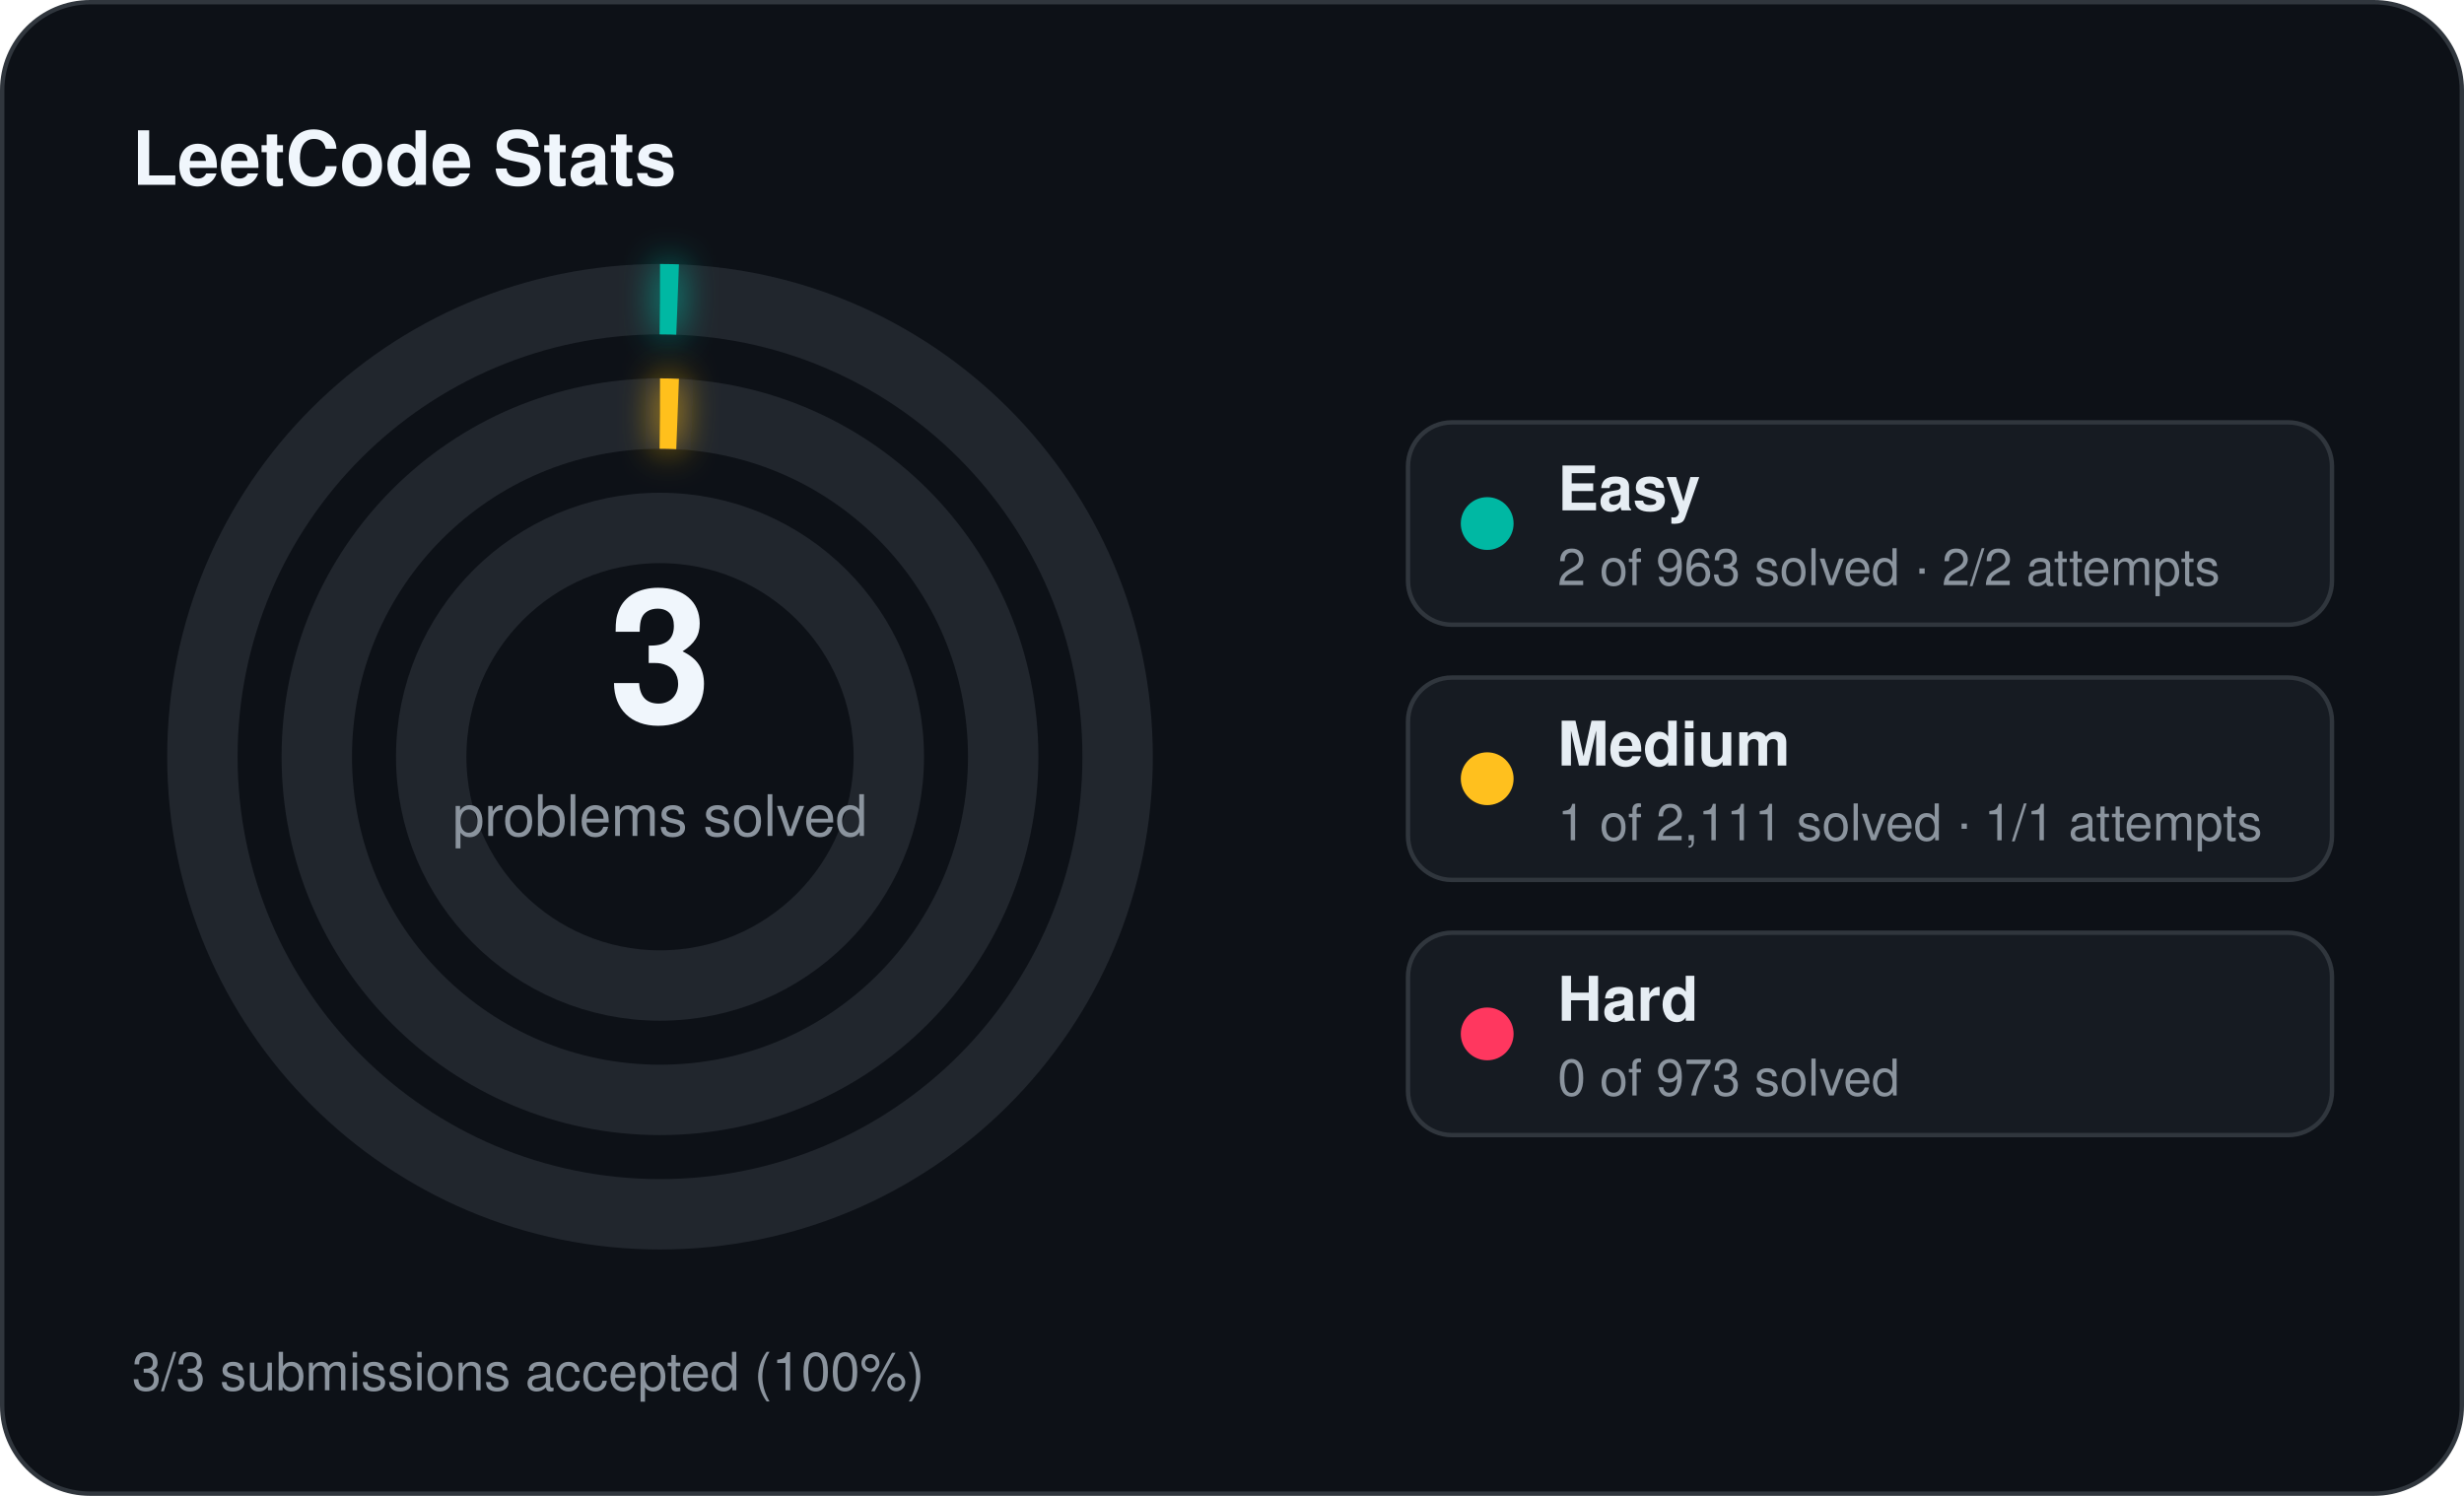
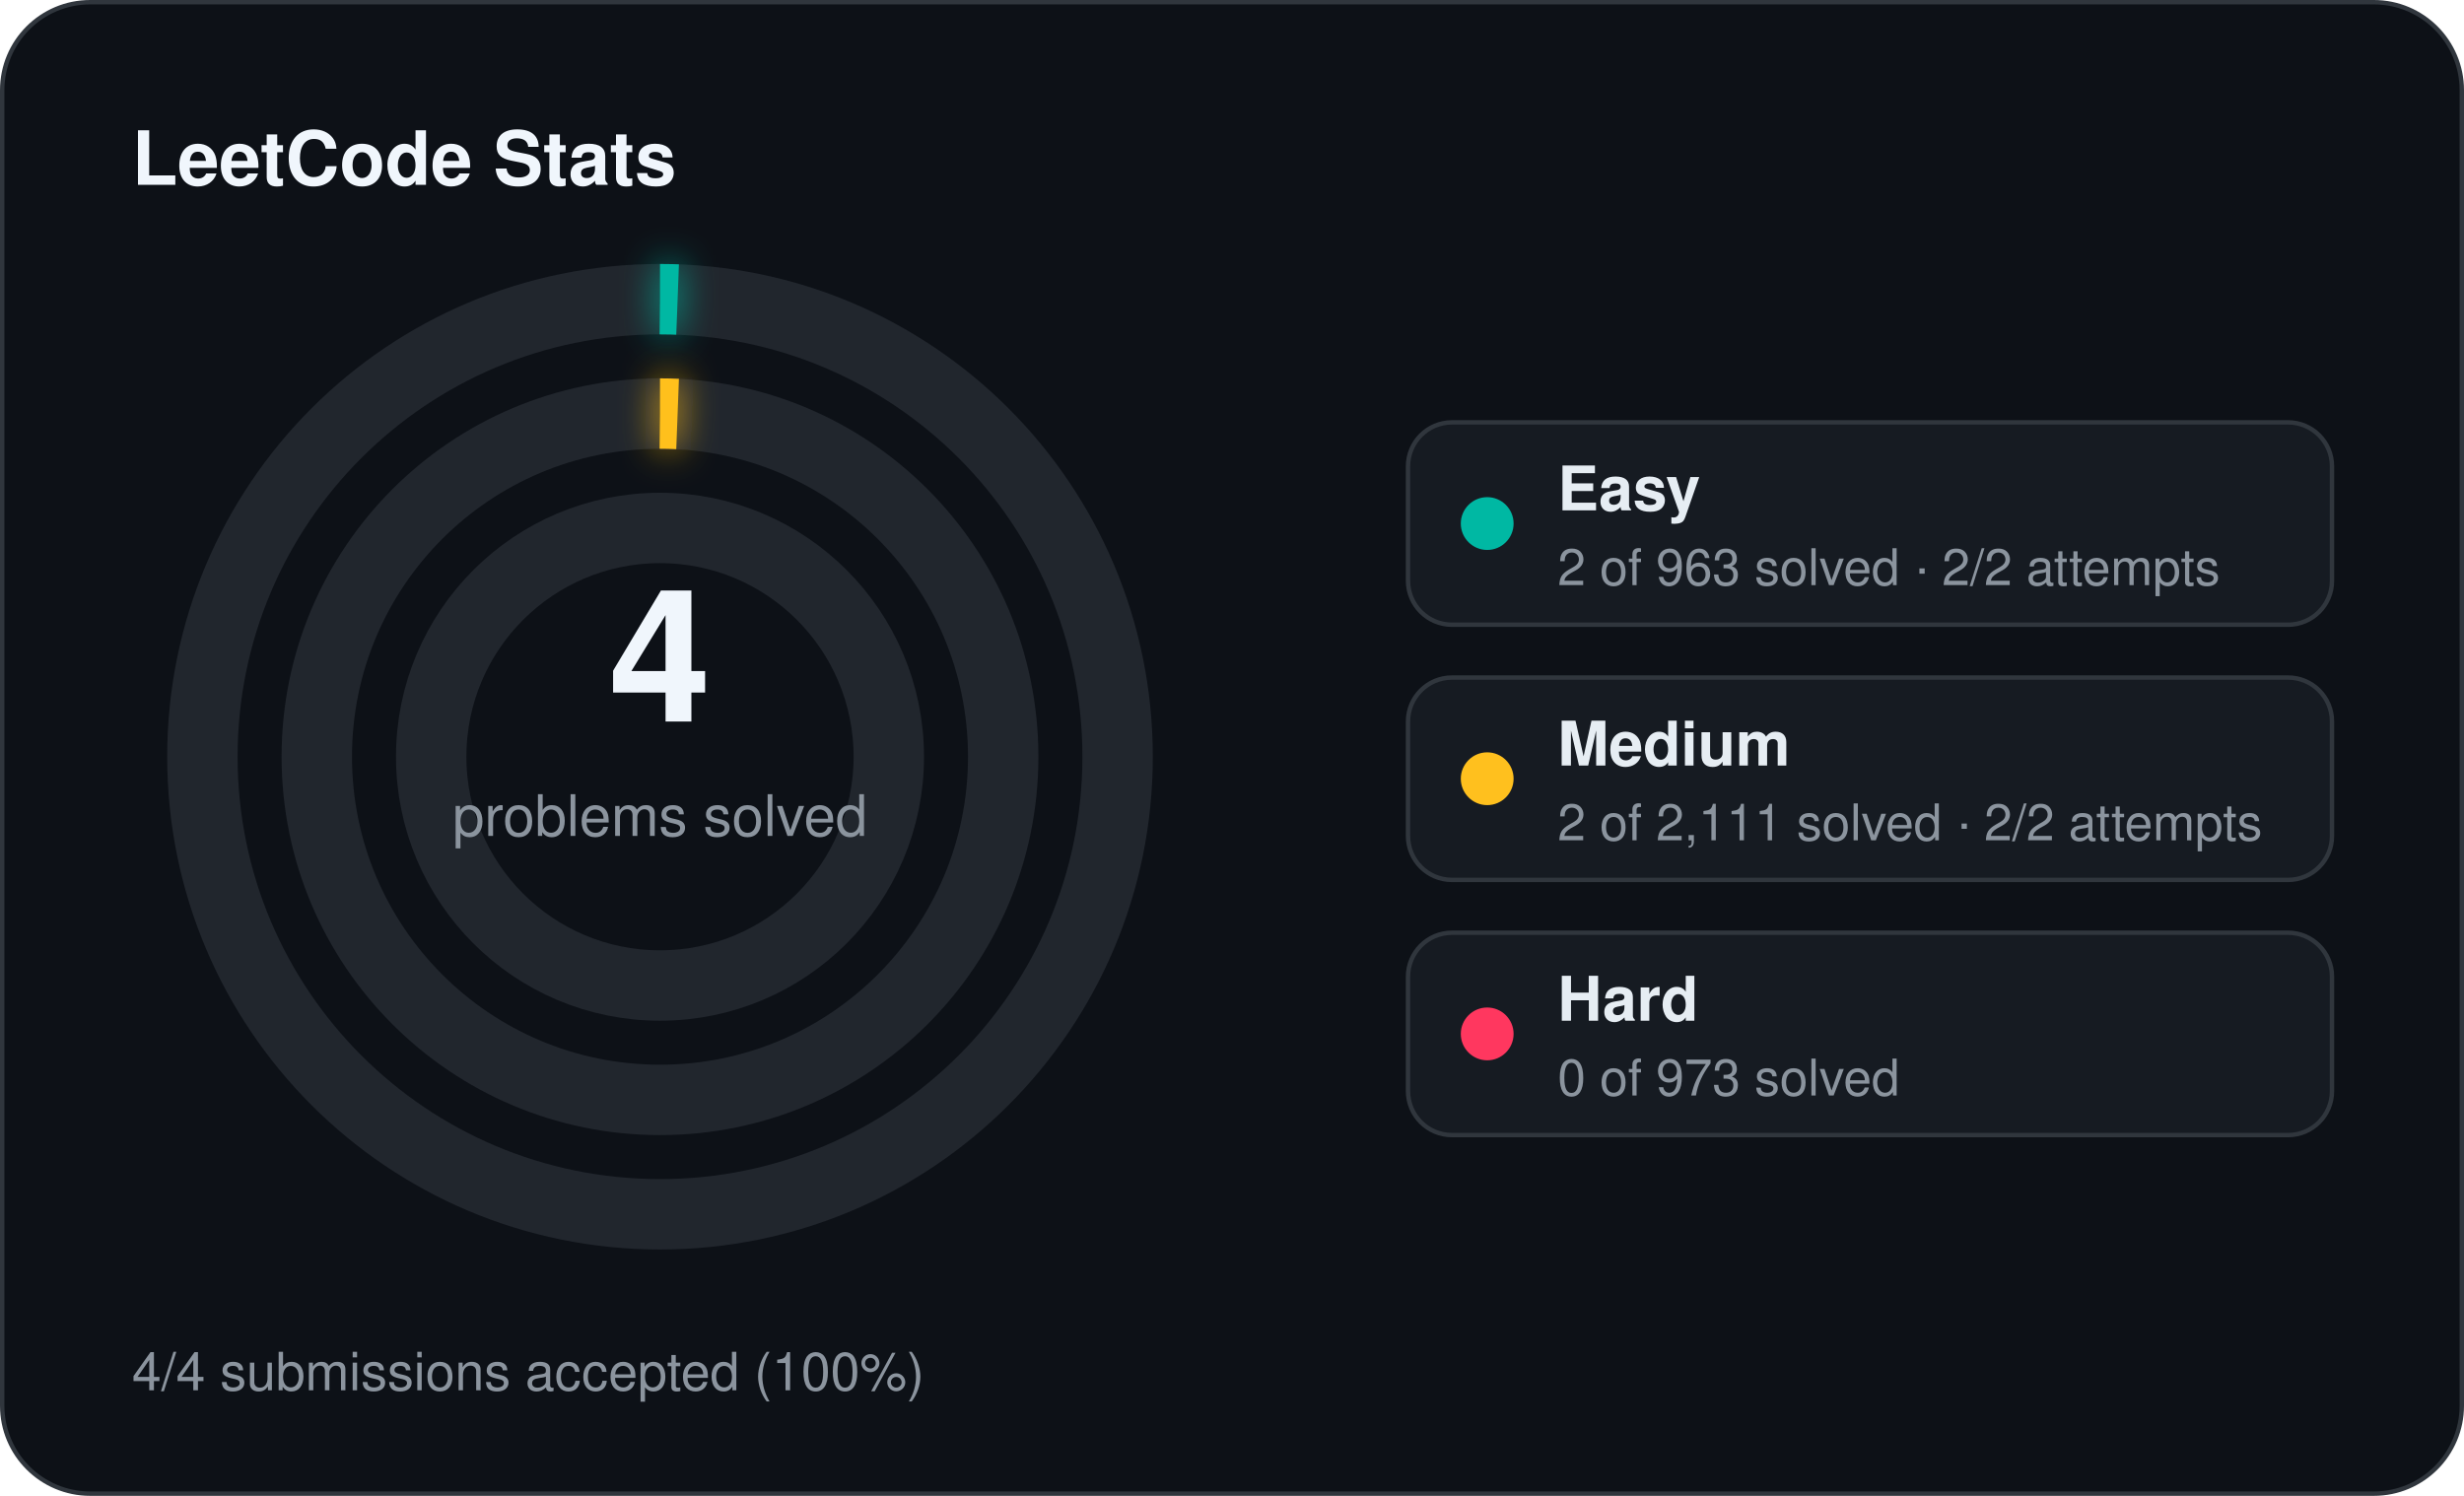
<svg xmlns="http://www.w3.org/2000/svg" width="560" height="340" viewBox="0 0 560 340">
  <defs>
    <filter id="stats-glow" x="-60%" y="-60%" width="220%" height="220%">
      <feGaussianBlur stdDeviation="4" result="blur" />
      <feMerge>
        <feMergeNode in="blur" />
        <feMergeNode in="SourceGraphic" />
      </feMerge>
    </filter>
  </defs>
  <rect x="0.5" y="0.5" width="559" height="339" rx="20" fill="#0d1117" stroke="#30363d" stroke-width="1" />
  <text x="30" y="42" fill="#f0f6fc" font-family="Segoe UI, Helvetica, Arial, sans-serif" font-size="17" font-weight="700">LeetCode Stats</text>
  <circle cx="150" cy="172" r="104" fill="none" stroke="#21262d" stroke-width="16" />
  <circle cx="150" cy="172" r="104" fill="none" stroke="#00b8a3" stroke-width="16" stroke-linecap="butt" stroke-dasharray="4.00 653.45" transform="rotate(-90 150 172)" filter="url(#stats-glow)" />
  <circle cx="150" cy="172" r="78" fill="none" stroke="#21262d" stroke-width="16" />
  <circle cx="150" cy="172" r="78" fill="none" stroke="#ffc01e" stroke-width="16" stroke-linecap="butt" stroke-dasharray="4.00 490.09" transform="rotate(-90 150 172)" filter="url(#stats-glow)" />
  <circle cx="150" cy="172" r="52" fill="none" stroke="#21262d" stroke-width="16" />
-   <text x="150" y="164" text-anchor="middle" fill="#f0f6fc" font-family="Segoe UI, Helvetica, Arial, sans-serif" font-size="42" font-weight="700">3</text>
+   <text x="150" y="164" text-anchor="middle" fill="#f0f6fc" font-family="Segoe UI, Helvetica, Arial, sans-serif" font-size="42" font-weight="700">4</text>
  <text x="150" y="190" text-anchor="middle" fill="#8b949e" font-family="Segoe UI, Helvetica, Arial, sans-serif" font-size="13">problems solved</text>
  <rect x="320" y="96" width="210" height="46" rx="10" fill="#161b22" stroke="#30363d" stroke-width="1" />
  <circle cx="338" cy="119" r="6" fill="#00b8a3" />
  <text x="354" y="116" fill="#e6edf3" font-family="Segoe UI, Helvetica, Arial, sans-serif" font-size="14" font-weight="600">Easy</text>
  <text x="354" y="133" fill="#8b949e" font-family="Segoe UI, Helvetica, Arial, sans-serif" font-size="11.5">2 of 963 solved · 2/2 attempts</text>
  <rect x="320" y="154" width="210" height="46" rx="10" fill="#161b22" stroke="#30363d" stroke-width="1" />
  <circle cx="338" cy="177" r="6" fill="#ffc01e" />
  <text x="354" y="174" fill="#e6edf3" font-family="Segoe UI, Helvetica, Arial, sans-serif" font-size="14" font-weight="600">Medium</text>
-   <text x="354" y="191" fill="#8b949e" font-family="Segoe UI, Helvetica, Arial, sans-serif" font-size="11.5">1 of 2,111 solved · 1/1 attempts</text>
+   <text x="354" y="191" fill="#8b949e" font-family="Segoe UI, Helvetica, Arial, sans-serif" font-size="11.5">2 of 2,111 solved · 2/2 attempts</text>
  <rect x="320" y="212" width="210" height="46" rx="10" fill="#161b22" stroke="#30363d" stroke-width="1" />
  <circle cx="338" cy="235" r="6" fill="#ff375f" />
  <text x="354" y="232" fill="#e6edf3" font-family="Segoe UI, Helvetica, Arial, sans-serif" font-size="14" font-weight="600">Hard</text>
  <text x="354" y="249" fill="#8b949e" font-family="Segoe UI, Helvetica, Arial, sans-serif" font-size="11.5">0 of 973 solved</text>
-   <text x="30" y="316" fill="#8b949e" font-family="Segoe UI, Helvetica, Arial, sans-serif" font-size="12">3/3 submissions accepted (100%)</text>
+   <text x="30" y="316" fill="#8b949e" font-family="Segoe UI, Helvetica, Arial, sans-serif" font-size="12">4/4 submissions accepted (100%)</text>
</svg>
